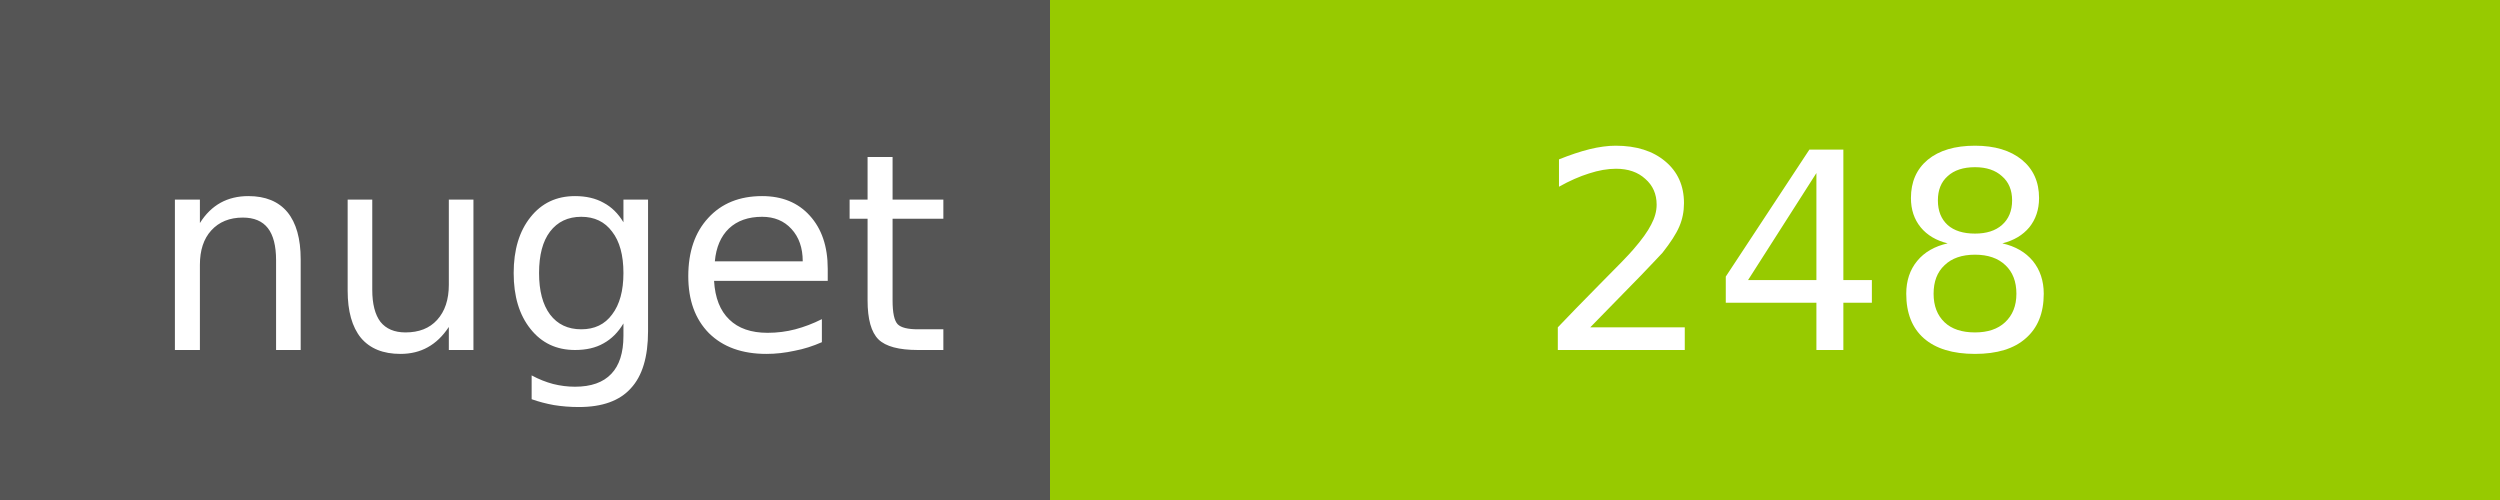
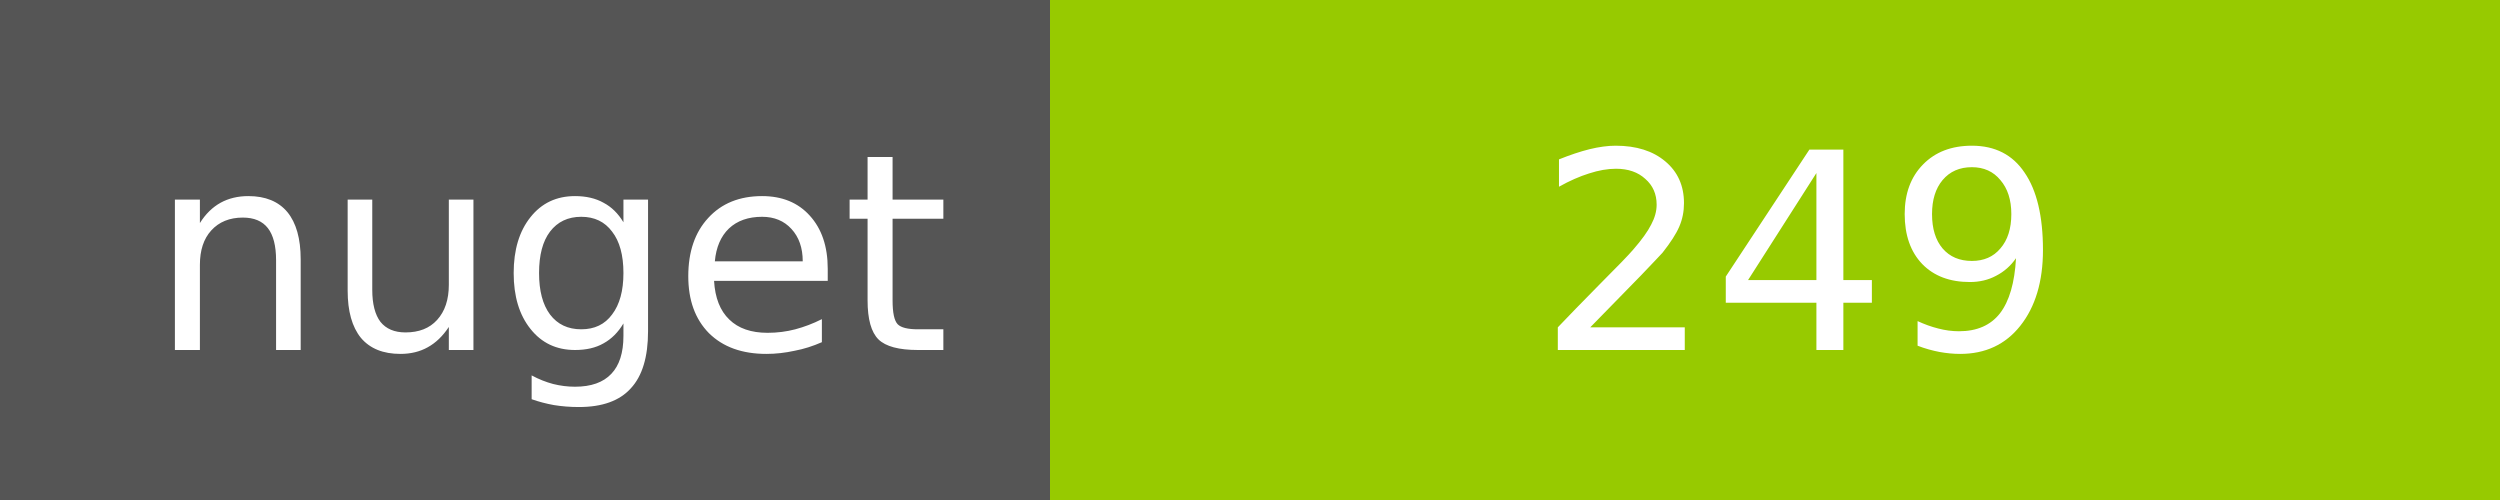
<svg xmlns="http://www.w3.org/2000/svg" width="100" height="20">
  <g shape-rendering="crispEdges">
    <path fill="#555" d="M0 0h42v20H0z" />
    <path fill="#97CA00" d="M42 0h58v20H42z" />
  </g>
  <g fill="#fff" text-anchor="middle" font-family="DejaVu Sans,Verdana,Geneva,sans-serif" font-size="11">
    <text x="22" y="14">nuget</text>
-     <text x="72" y="14">248</text>
+     <text x="72" y="14">249</text>
  </g>
</svg>
